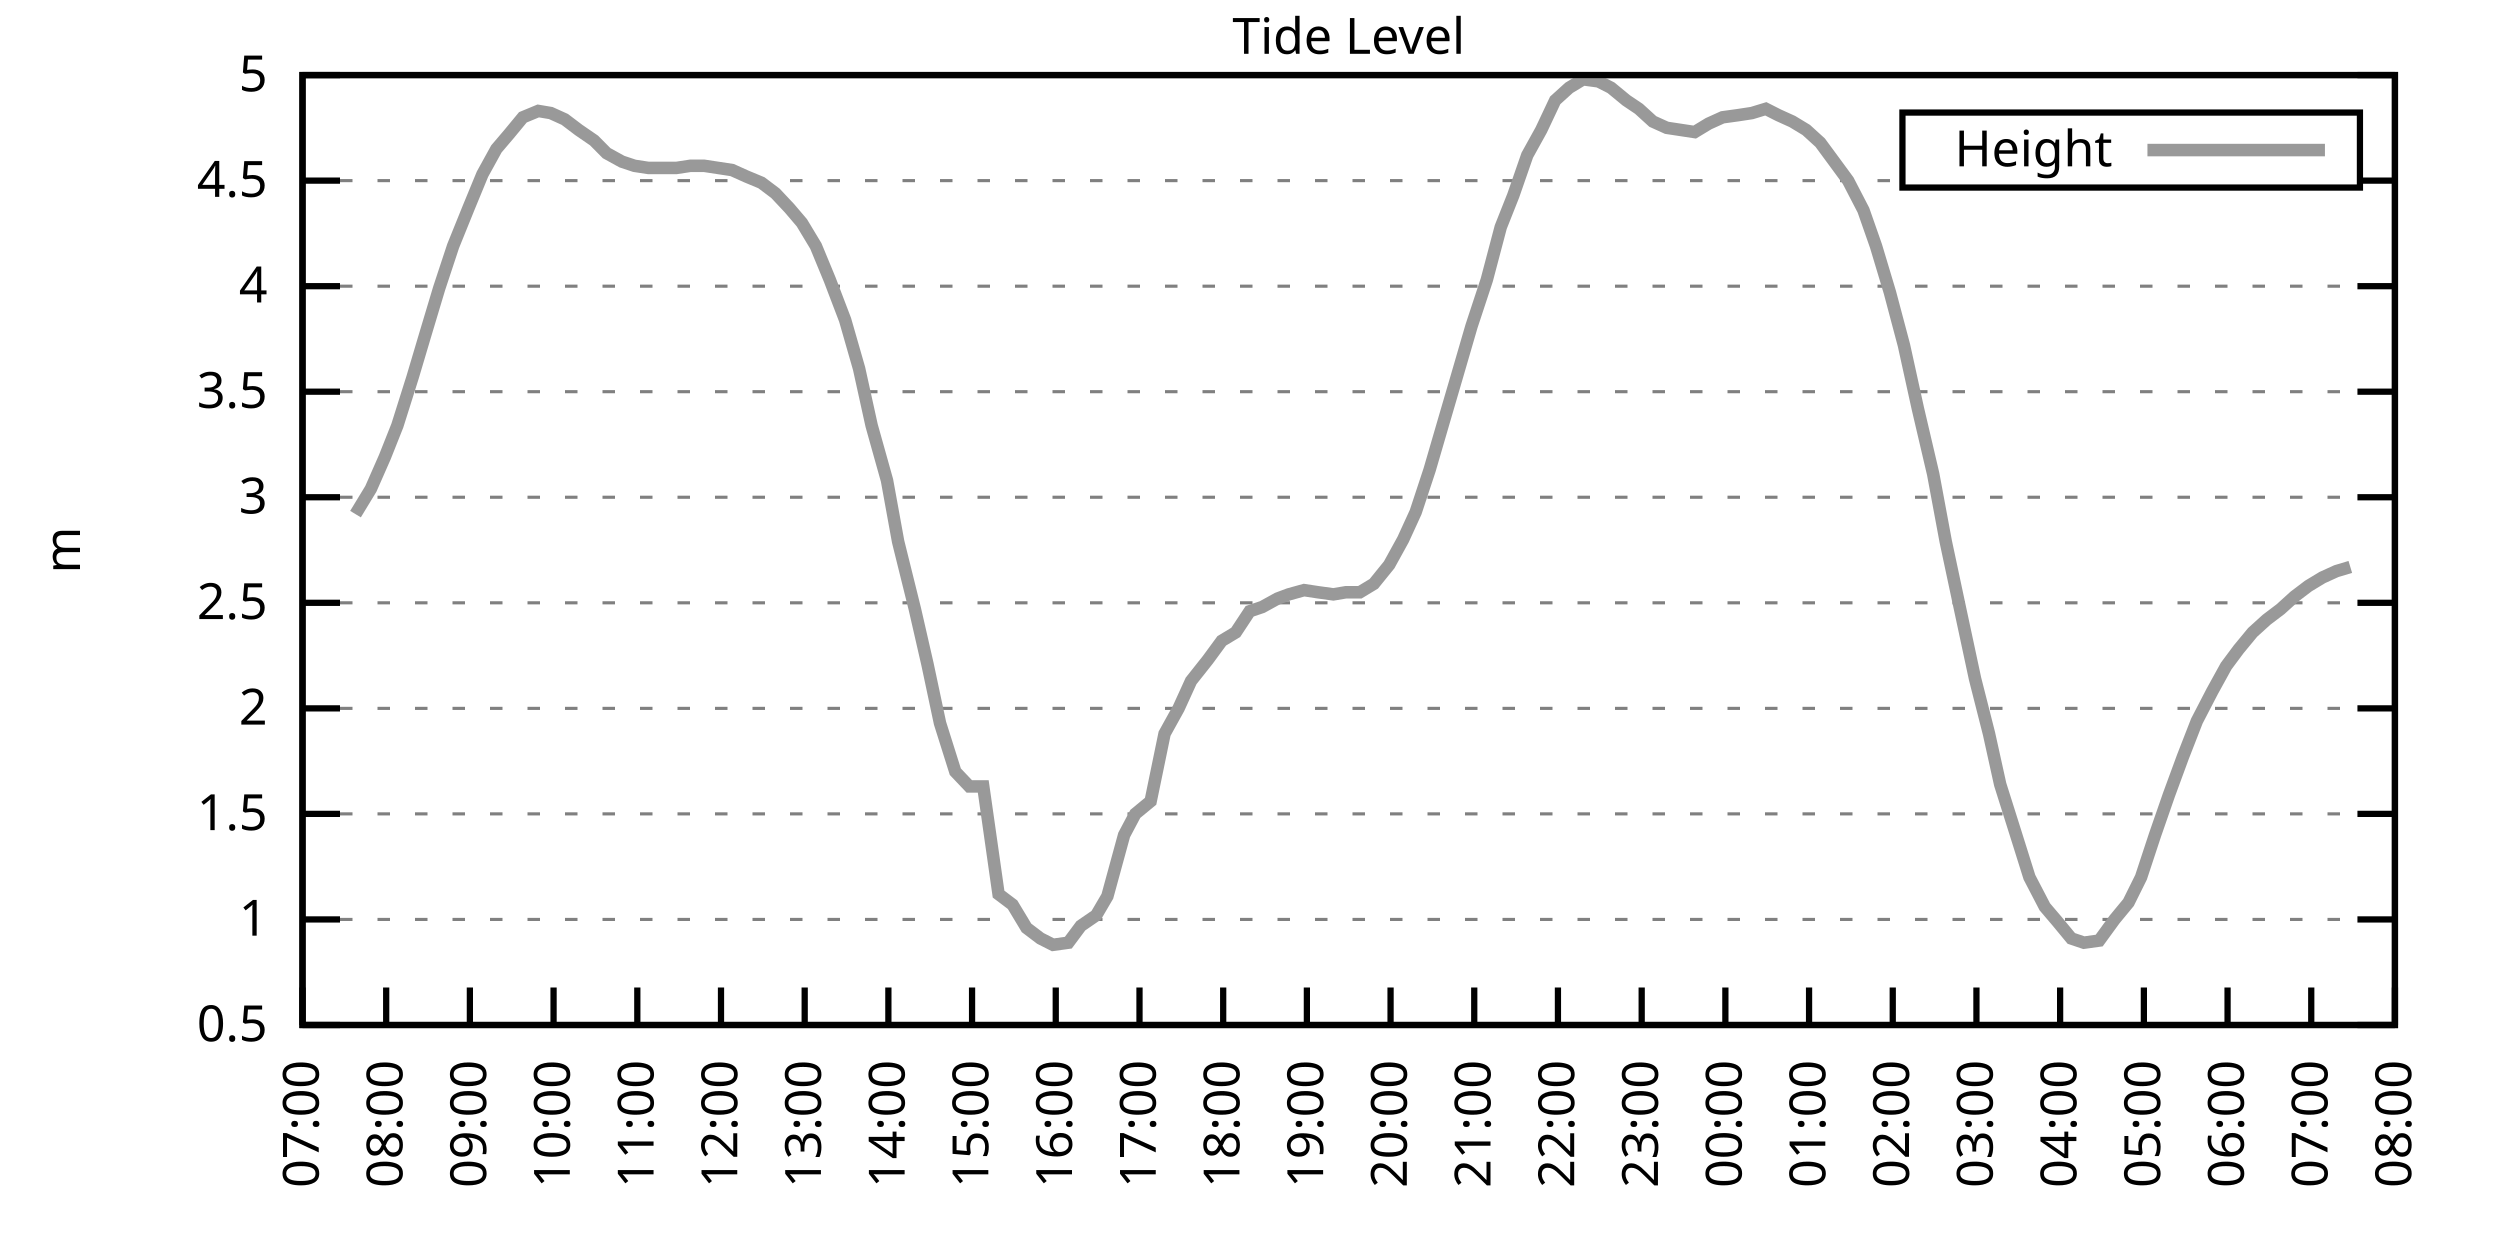
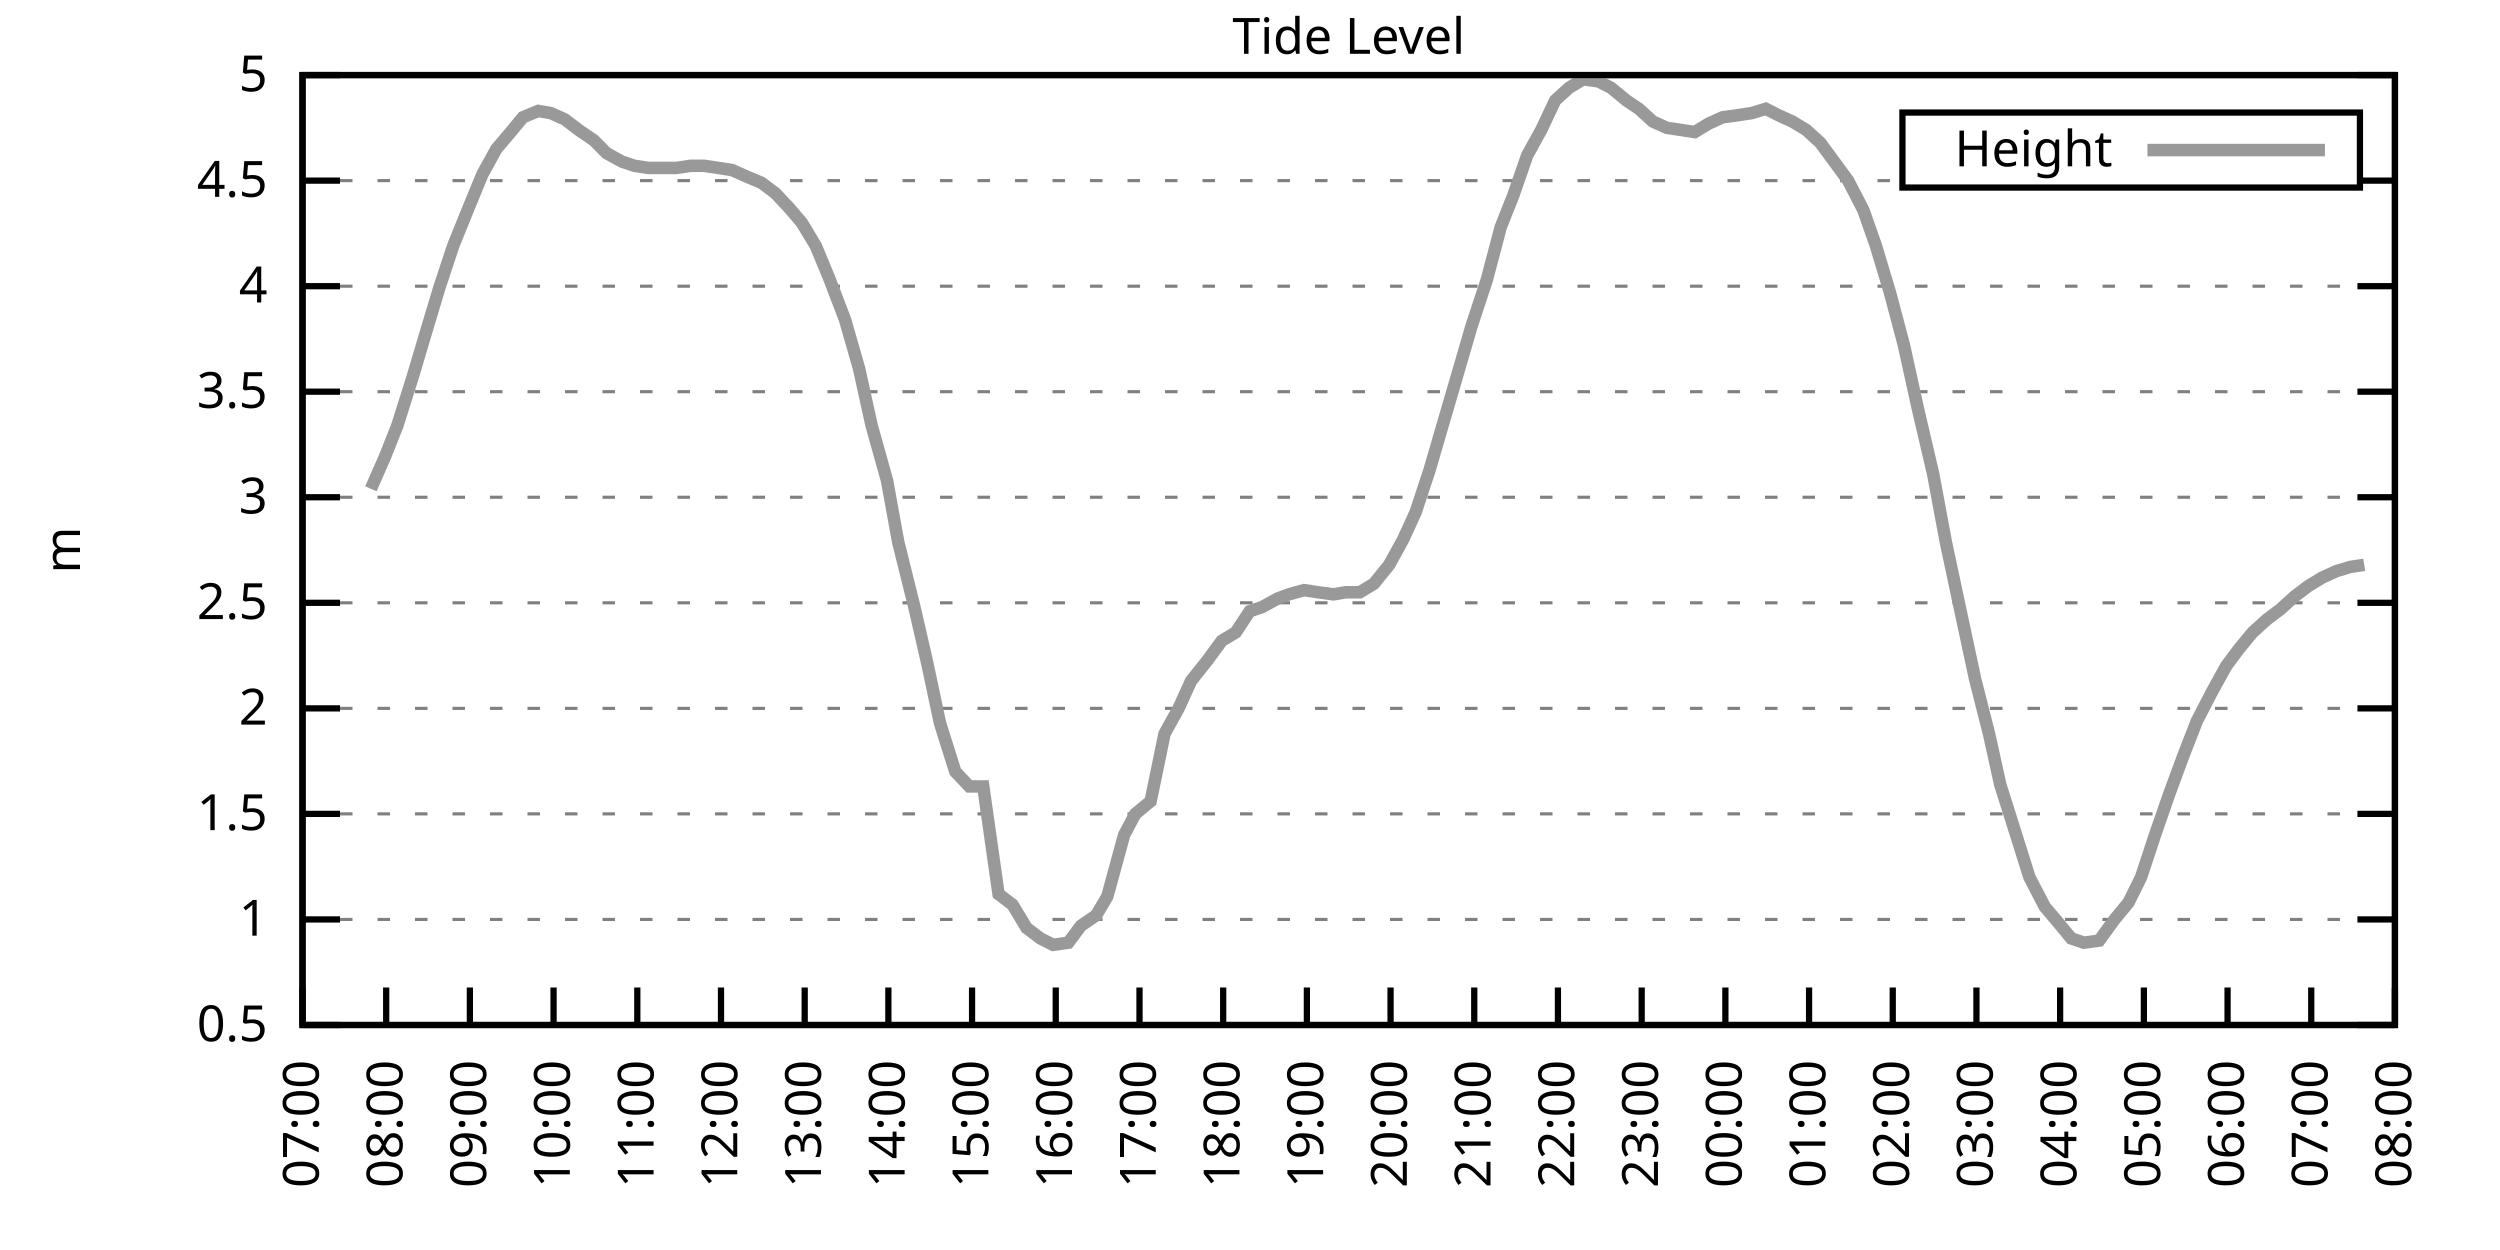
<svg xmlns="http://www.w3.org/2000/svg" xmlns:xlink="http://www.w3.org/1999/xlink" width="400" height="200" viewBox="0 0 400 200">
  <g id="gnuplot_canvas">
    <rect x="0" y="0" width="400" height="200" fill="none" />
    <defs>
      <circle id="gpDot" r="0.5" stroke-width="0.5" stroke="currentColor" />
      <path id="gpPt0" stroke-width="0.333" stroke="currentColor" d="M-1,0 h2 M0,-1 v2" />
      <path id="gpPt1" stroke-width="0.333" stroke="currentColor" d="M-1,-1 L1,1 M1,-1 L-1,1" />
      <path id="gpPt2" stroke-width="0.333" stroke="currentColor" d="M-1,0 L1,0 M0,-1 L0,1 M-1,-1 L1,1 M-1,1 L1,-1" />
      <rect id="gpPt3" stroke-width="0.333" stroke="currentColor" x="-1" y="-1" width="2" height="2" />
      <rect id="gpPt4" stroke-width="0.333" stroke="currentColor" fill="currentColor" x="-1" y="-1" width="2" height="2" />
      <circle id="gpPt5" stroke-width="0.333" stroke="currentColor" cx="0" cy="0" r="1" />
      <use xlink:href="#gpPt5" id="gpPt6" fill="currentColor" stroke="none" />
      <path id="gpPt7" stroke-width="0.333" stroke="currentColor" d="M0,-1.33 L-1.33,0.67 L1.33,0.67 z" />
      <use xlink:href="#gpPt7" id="gpPt8" fill="currentColor" stroke="none" />
      <use xlink:href="#gpPt7" id="gpPt9" stroke="currentColor" transform="rotate(180)" />
      <use xlink:href="#gpPt9" id="gpPt10" fill="currentColor" stroke="none" />
      <use xlink:href="#gpPt3" id="gpPt11" stroke="currentColor" transform="rotate(45)" />
      <use xlink:href="#gpPt11" id="gpPt12" fill="currentColor" stroke="none" />
      <path id="gpPt13" stroke-width="0.333" stroke="currentColor" d="M0,1.330 L1.265,0.411 L0.782,-1.067 L-0.782,-1.076 L-1.265,0.411 z" />
      <use xlink:href="#gpPt13" id="gpPt14" fill="currentColor" stroke="none" />
      <filter id="textbox" filterUnits="objectBoundingBox" x="0" y="0" height="1" width="1">
        <feFlood flood-color="white" flood-opacity="1" result="bgnd" />
        <feComposite in="SourceGraphic" in2="bgnd" operator="atop" />
      </filter>
      <filter id="greybox" filterUnits="objectBoundingBox" x="0" y="0" height="1" width="1">
        <feFlood flood-color="lightgrey" flood-opacity="1" result="grey" />
        <feComposite in="SourceGraphic" in2="grey" operator="atop" />
      </filter>
    </defs>
    <g fill="none" color="white" stroke="currentColor" stroke-width="1.00" stroke-linecap="butt" stroke-linejoin="miter">
</g>
    <g fill="none" color="black" stroke="currentColor" stroke-width="1.00" stroke-linecap="butt" stroke-linejoin="miter">
      <g stroke="none" shape-rendering="crispEdges">
        <polygon fill="rgb(255, 255, 255)" points="48.40,164.00 383.18,164.00 383.18,12.02 48.40,12.02 " />
      </g>
    </g>
    <g fill="none" color="black" stroke="currentColor" stroke-width="1.00" stroke-linecap="butt" stroke-linejoin="miter">
</g>
    <g fill="none" color="black" stroke="black" stroke-width="0.50" stroke-linecap="butt" stroke-linejoin="miter">
</g>
    <g fill="none" color="gray" stroke="currentColor" stroke-width="0.50" stroke-linecap="butt" stroke-linejoin="miter">
      <path stroke="gray" stroke-dasharray="2,4" class="gridline" d="M48.40,164.00 L383.19,164.00  " />
    </g>
    <g fill="none" color="gray" stroke="gray" stroke-width="1.00" stroke-linecap="butt" stroke-linejoin="miter">
</g>
    <g fill="none" color="black" stroke="currentColor" stroke-width="1.00" stroke-linecap="butt" stroke-linejoin="miter">
      <path stroke="black" d="M48.40,164.00 L54.40,164.00 M383.19,164.00 L377.19,164.00  " />
      <g transform="translate(42.80,166.60)" stroke="none" fill="black" font-family="Sans" font-size="8.00" text-anchor="end">
        <text>
          <tspan font-family="Sans"> 0.5</tspan>
        </text>
      </g>
    </g>
    <g fill="none" color="black" stroke="currentColor" stroke-width="1.00" stroke-linecap="butt" stroke-linejoin="miter">
</g>
    <g fill="none" color="black" stroke="black" stroke-width="0.50" stroke-linecap="butt" stroke-linejoin="miter">
</g>
    <g fill="none" color="gray" stroke="currentColor" stroke-width="0.50" stroke-linecap="butt" stroke-linejoin="miter">
      <path stroke="gray" stroke-dasharray="2,4" class="gridline" d="M48.40,147.11 L383.19,147.11  " />
    </g>
    <g fill="none" color="gray" stroke="gray" stroke-width="1.00" stroke-linecap="butt" stroke-linejoin="miter">
</g>
    <g fill="none" color="black" stroke="currentColor" stroke-width="1.00" stroke-linecap="butt" stroke-linejoin="miter">
      <path stroke="black" d="M48.40,147.11 L54.40,147.11 M383.19,147.11 L377.19,147.11  " />
      <g transform="translate(42.80,149.71)" stroke="none" fill="black" font-family="Sans" font-size="8.00" text-anchor="end">
        <text>
          <tspan font-family="Sans"> 1</tspan>
        </text>
      </g>
    </g>
    <g fill="none" color="black" stroke="currentColor" stroke-width="1.00" stroke-linecap="butt" stroke-linejoin="miter">
</g>
    <g fill="none" color="black" stroke="black" stroke-width="0.50" stroke-linecap="butt" stroke-linejoin="miter">
</g>
    <g fill="none" color="gray" stroke="currentColor" stroke-width="0.50" stroke-linecap="butt" stroke-linejoin="miter">
      <path stroke="gray" stroke-dasharray="2,4" class="gridline" d="M48.40,130.22 L383.19,130.22  " />
    </g>
    <g fill="none" color="gray" stroke="gray" stroke-width="1.00" stroke-linecap="butt" stroke-linejoin="miter">
</g>
    <g fill="none" color="black" stroke="currentColor" stroke-width="1.00" stroke-linecap="butt" stroke-linejoin="miter">
      <path stroke="black" d="M48.40,130.22 L54.40,130.22 M383.19,130.22 L377.19,130.22  " />
      <g transform="translate(42.80,132.82)" stroke="none" fill="black" font-family="Sans" font-size="8.00" text-anchor="end">
        <text>
          <tspan font-family="Sans"> 1.5</tspan>
        </text>
      </g>
    </g>
    <g fill="none" color="black" stroke="currentColor" stroke-width="1.00" stroke-linecap="butt" stroke-linejoin="miter">
</g>
    <g fill="none" color="black" stroke="black" stroke-width="0.50" stroke-linecap="butt" stroke-linejoin="miter">
</g>
    <g fill="none" color="gray" stroke="currentColor" stroke-width="0.50" stroke-linecap="butt" stroke-linejoin="miter">
      <path stroke="gray" stroke-dasharray="2,4" class="gridline" d="M48.40,113.34 L383.19,113.34  " />
    </g>
    <g fill="none" color="gray" stroke="gray" stroke-width="1.00" stroke-linecap="butt" stroke-linejoin="miter">
</g>
    <g fill="none" color="black" stroke="currentColor" stroke-width="1.00" stroke-linecap="butt" stroke-linejoin="miter">
      <path stroke="black" d="M48.40,113.34 L54.40,113.34 M383.19,113.34 L377.19,113.34  " />
      <g transform="translate(42.80,115.94)" stroke="none" fill="black" font-family="Sans" font-size="8.00" text-anchor="end">
        <text>
          <tspan font-family="Sans"> 2</tspan>
        </text>
      </g>
    </g>
    <g fill="none" color="black" stroke="currentColor" stroke-width="1.00" stroke-linecap="butt" stroke-linejoin="miter">
</g>
    <g fill="none" color="black" stroke="black" stroke-width="0.50" stroke-linecap="butt" stroke-linejoin="miter">
</g>
    <g fill="none" color="gray" stroke="currentColor" stroke-width="0.50" stroke-linecap="butt" stroke-linejoin="miter">
      <path stroke="gray" stroke-dasharray="2,4" class="gridline" d="M48.40,96.45 L383.19,96.45  " />
    </g>
    <g fill="none" color="gray" stroke="gray" stroke-width="1.00" stroke-linecap="butt" stroke-linejoin="miter">
</g>
    <g fill="none" color="black" stroke="currentColor" stroke-width="1.00" stroke-linecap="butt" stroke-linejoin="miter">
      <path stroke="black" d="M48.40,96.45 L54.40,96.45 M383.19,96.45 L377.19,96.45  " />
      <g transform="translate(42.80,99.05)" stroke="none" fill="black" font-family="Sans" font-size="8.00" text-anchor="end">
        <text>
          <tspan font-family="Sans"> 2.5</tspan>
        </text>
      </g>
    </g>
    <g fill="none" color="black" stroke="currentColor" stroke-width="1.00" stroke-linecap="butt" stroke-linejoin="miter">
</g>
    <g fill="none" color="black" stroke="black" stroke-width="0.50" stroke-linecap="butt" stroke-linejoin="miter">
</g>
    <g fill="none" color="gray" stroke="currentColor" stroke-width="0.50" stroke-linecap="butt" stroke-linejoin="miter">
      <path stroke="gray" stroke-dasharray="2,4" class="gridline" d="M48.40,79.56 L383.19,79.56  " />
    </g>
    <g fill="none" color="gray" stroke="gray" stroke-width="1.00" stroke-linecap="butt" stroke-linejoin="miter">
</g>
    <g fill="none" color="black" stroke="currentColor" stroke-width="1.00" stroke-linecap="butt" stroke-linejoin="miter">
      <path stroke="black" d="M48.40,79.56 L54.40,79.56 M383.19,79.56 L377.19,79.56  " />
      <g transform="translate(42.80,82.16)" stroke="none" fill="black" font-family="Sans" font-size="8.00" text-anchor="end">
        <text>
          <tspan font-family="Sans"> 3</tspan>
        </text>
      </g>
    </g>
    <g fill="none" color="black" stroke="currentColor" stroke-width="1.00" stroke-linecap="butt" stroke-linejoin="miter">
</g>
    <g fill="none" color="black" stroke="black" stroke-width="0.50" stroke-linecap="butt" stroke-linejoin="miter">
</g>
    <g fill="none" color="gray" stroke="currentColor" stroke-width="0.50" stroke-linecap="butt" stroke-linejoin="miter">
      <path stroke="gray" stroke-dasharray="2,4" class="gridline" d="M48.40,62.67 L383.19,62.67  " />
    </g>
    <g fill="none" color="gray" stroke="gray" stroke-width="1.00" stroke-linecap="butt" stroke-linejoin="miter">
</g>
    <g fill="none" color="black" stroke="currentColor" stroke-width="1.00" stroke-linecap="butt" stroke-linejoin="miter">
      <path stroke="black" d="M48.40,62.67 L54.40,62.67 M383.19,62.67 L377.19,62.67  " />
      <g transform="translate(42.80,65.27)" stroke="none" fill="black" font-family="Sans" font-size="8.00" text-anchor="end">
        <text>
          <tspan font-family="Sans"> 3.5</tspan>
        </text>
      </g>
    </g>
    <g fill="none" color="black" stroke="currentColor" stroke-width="1.00" stroke-linecap="butt" stroke-linejoin="miter">
</g>
    <g fill="none" color="black" stroke="black" stroke-width="0.50" stroke-linecap="butt" stroke-linejoin="miter">
</g>
    <g fill="none" color="gray" stroke="currentColor" stroke-width="0.50" stroke-linecap="butt" stroke-linejoin="miter">
      <path stroke="gray" stroke-dasharray="2,4" class="gridline" d="M48.40,45.79 L383.19,45.79  " />
    </g>
    <g fill="none" color="gray" stroke="gray" stroke-width="1.00" stroke-linecap="butt" stroke-linejoin="miter">
</g>
    <g fill="none" color="black" stroke="currentColor" stroke-width="1.00" stroke-linecap="butt" stroke-linejoin="miter">
      <path stroke="black" d="M48.40,45.79 L54.40,45.79 M383.19,45.79 L377.19,45.79  " />
      <g transform="translate(42.80,48.39)" stroke="none" fill="black" font-family="Sans" font-size="8.00" text-anchor="end">
        <text>
          <tspan font-family="Sans"> 4</tspan>
        </text>
      </g>
    </g>
    <g fill="none" color="black" stroke="currentColor" stroke-width="1.00" stroke-linecap="butt" stroke-linejoin="miter">
</g>
    <g fill="none" color="black" stroke="black" stroke-width="0.50" stroke-linecap="butt" stroke-linejoin="miter">
</g>
    <g fill="none" color="gray" stroke="currentColor" stroke-width="0.50" stroke-linecap="butt" stroke-linejoin="miter">
      <path stroke="gray" stroke-dasharray="2,4" class="gridline" d="M48.40,28.90 L304.39,28.90 M377.59,28.90 L383.19,28.90  " />
    </g>
    <g fill="none" color="gray" stroke="gray" stroke-width="1.00" stroke-linecap="butt" stroke-linejoin="miter">
</g>
    <g fill="none" color="black" stroke="currentColor" stroke-width="1.00" stroke-linecap="butt" stroke-linejoin="miter">
      <path stroke="black" d="M48.40,28.90 L54.40,28.90 M383.19,28.90 L377.19,28.90  " />
      <g transform="translate(42.80,31.50)" stroke="none" fill="black" font-family="Sans" font-size="8.00" text-anchor="end">
        <text>
          <tspan font-family="Sans"> 4.5</tspan>
        </text>
      </g>
    </g>
    <g fill="none" color="black" stroke="currentColor" stroke-width="1.00" stroke-linecap="butt" stroke-linejoin="miter">
</g>
    <g fill="none" color="black" stroke="black" stroke-width="0.50" stroke-linecap="butt" stroke-linejoin="miter">
</g>
    <g fill="none" color="gray" stroke="currentColor" stroke-width="0.50" stroke-linecap="butt" stroke-linejoin="miter">
      <path stroke="gray" stroke-dasharray="2,4" class="gridline" d="M48.40,12.01 L383.19,12.01  " />
    </g>
    <g fill="none" color="gray" stroke="gray" stroke-width="1.00" stroke-linecap="butt" stroke-linejoin="miter">
</g>
    <g fill="none" color="black" stroke="currentColor" stroke-width="1.00" stroke-linecap="butt" stroke-linejoin="miter">
      <path stroke="black" d="M48.40,12.01 L54.40,12.01 M383.19,12.01 L377.19,12.01  " />
      <g transform="translate(42.80,14.61)" stroke="none" fill="black" font-family="Sans" font-size="8.00" text-anchor="end">
        <text>
          <tspan font-family="Sans"> 5</tspan>
        </text>
      </g>
    </g>
    <g fill="none" color="black" stroke="currentColor" stroke-width="1.00" stroke-linecap="butt" stroke-linejoin="miter">
      <path stroke="black" d="M48.40,164.00 L48.40,158.00  " />
      <g transform="translate(51.00,169.60) rotate(270.00)" stroke="none" fill="black" font-family="Sans" font-size="8.00" text-anchor="end">
        <text>
          <tspan font-family="Sans">07:00</tspan>
        </text>
      </g>
    </g>
    <g fill="none" color="black" stroke="currentColor" stroke-width="1.00" stroke-linecap="butt" stroke-linejoin="miter">
      <path stroke="black" d="M61.79,164.00 L61.79,158.00  " />
      <g transform="translate(64.39,169.60) rotate(270.00)" stroke="none" fill="black" font-family="Sans" font-size="8.00" text-anchor="end">
        <text>
          <tspan font-family="Sans">08:00</tspan>
        </text>
      </g>
    </g>
    <g fill="none" color="black" stroke="currentColor" stroke-width="1.00" stroke-linecap="butt" stroke-linejoin="miter">
      <path stroke="black" d="M75.18,164.00 L75.18,158.00  " />
      <g transform="translate(77.78,169.60) rotate(270.00)" stroke="none" fill="black" font-family="Sans" font-size="8.00" text-anchor="end">
        <text>
          <tspan font-family="Sans">09:00</tspan>
        </text>
      </g>
    </g>
    <g fill="none" color="black" stroke="currentColor" stroke-width="1.00" stroke-linecap="butt" stroke-linejoin="miter">
      <path stroke="black" d="M88.57,164.00 L88.57,158.00  " />
      <g transform="translate(91.17,169.60) rotate(270.00)" stroke="none" fill="black" font-family="Sans" font-size="8.00" text-anchor="end">
        <text>
          <tspan font-family="Sans">10:00</tspan>
        </text>
      </g>
    </g>
    <g fill="none" color="black" stroke="currentColor" stroke-width="1.00" stroke-linecap="butt" stroke-linejoin="miter">
      <path stroke="black" d="M101.97,164.00 L101.97,158.00  " />
      <g transform="translate(104.57,169.60) rotate(270.00)" stroke="none" fill="black" font-family="Sans" font-size="8.00" text-anchor="end">
        <text>
          <tspan font-family="Sans">11:00</tspan>
        </text>
      </g>
    </g>
    <g fill="none" color="black" stroke="currentColor" stroke-width="1.00" stroke-linecap="butt" stroke-linejoin="miter">
      <path stroke="black" d="M115.36,164.00 L115.36,158.00  " />
      <g transform="translate(117.96,169.60) rotate(270.00)" stroke="none" fill="black" font-family="Sans" font-size="8.00" text-anchor="end">
        <text>
          <tspan font-family="Sans">12:00</tspan>
        </text>
      </g>
    </g>
    <g fill="none" color="black" stroke="currentColor" stroke-width="1.00" stroke-linecap="butt" stroke-linejoin="miter">
      <path stroke="black" d="M128.75,164.00 L128.75,158.00  " />
      <g transform="translate(131.35,169.60) rotate(270.00)" stroke="none" fill="black" font-family="Sans" font-size="8.00" text-anchor="end">
        <text>
          <tspan font-family="Sans">13:00</tspan>
        </text>
      </g>
    </g>
    <g fill="none" color="black" stroke="currentColor" stroke-width="1.00" stroke-linecap="butt" stroke-linejoin="miter">
      <path stroke="black" d="M142.14,164.00 L142.14,158.00  " />
      <g transform="translate(144.74,169.60) rotate(270.00)" stroke="none" fill="black" font-family="Sans" font-size="8.00" text-anchor="end">
        <text>
          <tspan font-family="Sans">14:00</tspan>
        </text>
      </g>
    </g>
    <g fill="none" color="black" stroke="currentColor" stroke-width="1.00" stroke-linecap="butt" stroke-linejoin="miter">
      <path stroke="black" d="M155.53,164.00 L155.53,158.00  " />
      <g transform="translate(158.13,169.60) rotate(270.00)" stroke="none" fill="black" font-family="Sans" font-size="8.00" text-anchor="end">
        <text>
          <tspan font-family="Sans">15:00</tspan>
        </text>
      </g>
    </g>
    <g fill="none" color="black" stroke="currentColor" stroke-width="1.00" stroke-linecap="butt" stroke-linejoin="miter">
      <path stroke="black" d="M168.92,164.00 L168.92,158.00  " />
      <g transform="translate(171.52,169.60) rotate(270.00)" stroke="none" fill="black" font-family="Sans" font-size="8.00" text-anchor="end">
        <text>
          <tspan font-family="Sans">16:00</tspan>
        </text>
      </g>
    </g>
    <g fill="none" color="black" stroke="currentColor" stroke-width="1.00" stroke-linecap="butt" stroke-linejoin="miter">
      <path stroke="black" d="M182.32,164.00 L182.32,158.00  " />
      <g transform="translate(184.92,169.60) rotate(270.00)" stroke="none" fill="black" font-family="Sans" font-size="8.00" text-anchor="end">
        <text>
          <tspan font-family="Sans">17:00</tspan>
        </text>
      </g>
    </g>
    <g fill="none" color="black" stroke="currentColor" stroke-width="1.00" stroke-linecap="butt" stroke-linejoin="miter">
      <path stroke="black" d="M195.71,164.00 L195.71,158.00  " />
      <g transform="translate(198.31,169.60) rotate(270.00)" stroke="none" fill="black" font-family="Sans" font-size="8.00" text-anchor="end">
        <text>
          <tspan font-family="Sans">18:00</tspan>
        </text>
      </g>
    </g>
    <g fill="none" color="black" stroke="currentColor" stroke-width="1.00" stroke-linecap="butt" stroke-linejoin="miter">
      <path stroke="black" d="M209.10,164.00 L209.10,158.00  " />
      <g transform="translate(211.70,169.60) rotate(270.00)" stroke="none" fill="black" font-family="Sans" font-size="8.00" text-anchor="end">
        <text>
          <tspan font-family="Sans">19:00</tspan>
        </text>
      </g>
    </g>
    <g fill="none" color="black" stroke="currentColor" stroke-width="1.00" stroke-linecap="butt" stroke-linejoin="miter">
      <path stroke="black" d="M222.49,164.00 L222.49,158.00  " />
      <g transform="translate(225.09,169.60) rotate(270.00)" stroke="none" fill="black" font-family="Sans" font-size="8.00" text-anchor="end">
        <text>
          <tspan font-family="Sans">20:00</tspan>
        </text>
      </g>
    </g>
    <g fill="none" color="black" stroke="currentColor" stroke-width="1.00" stroke-linecap="butt" stroke-linejoin="miter">
      <path stroke="black" d="M235.88,164.00 L235.88,158.00  " />
      <g transform="translate(238.48,169.60) rotate(270.00)" stroke="none" fill="black" font-family="Sans" font-size="8.00" text-anchor="end">
        <text>
          <tspan font-family="Sans">21:00</tspan>
        </text>
      </g>
    </g>
    <g fill="none" color="black" stroke="currentColor" stroke-width="1.00" stroke-linecap="butt" stroke-linejoin="miter">
      <path stroke="black" d="M249.27,164.00 L249.27,158.00  " />
      <g transform="translate(251.87,169.60) rotate(270.00)" stroke="none" fill="black" font-family="Sans" font-size="8.00" text-anchor="end">
        <text>
          <tspan font-family="Sans">22:00</tspan>
        </text>
      </g>
    </g>
    <g fill="none" color="black" stroke="currentColor" stroke-width="1.00" stroke-linecap="butt" stroke-linejoin="miter">
      <path stroke="black" d="M262.67,164.00 L262.67,158.00  " />
      <g transform="translate(265.27,169.60) rotate(270.00)" stroke="none" fill="black" font-family="Sans" font-size="8.00" text-anchor="end">
        <text>
          <tspan font-family="Sans">23:00</tspan>
        </text>
      </g>
    </g>
    <g fill="none" color="black" stroke="currentColor" stroke-width="1.00" stroke-linecap="butt" stroke-linejoin="miter">
      <path stroke="black" d="M276.06,164.00 L276.06,158.00  " />
      <g transform="translate(278.66,169.60) rotate(270.00)" stroke="none" fill="black" font-family="Sans" font-size="8.00" text-anchor="end">
        <text>
          <tspan font-family="Sans">00:00</tspan>
        </text>
      </g>
    </g>
    <g fill="none" color="black" stroke="currentColor" stroke-width="1.00" stroke-linecap="butt" stroke-linejoin="miter">
      <path stroke="black" d="M289.45,164.00 L289.45,158.00  " />
      <g transform="translate(292.05,169.60) rotate(270.00)" stroke="none" fill="black" font-family="Sans" font-size="8.00" text-anchor="end">
        <text>
          <tspan font-family="Sans">01:00</tspan>
        </text>
      </g>
    </g>
    <g fill="none" color="black" stroke="currentColor" stroke-width="1.00" stroke-linecap="butt" stroke-linejoin="miter">
      <path stroke="black" d="M302.84,164.00 L302.84,158.00  " />
      <g transform="translate(305.44,169.60) rotate(270.00)" stroke="none" fill="black" font-family="Sans" font-size="8.00" text-anchor="end">
        <text>
          <tspan font-family="Sans">02:00</tspan>
        </text>
      </g>
    </g>
    <g fill="none" color="black" stroke="currentColor" stroke-width="1.00" stroke-linecap="butt" stroke-linejoin="miter">
      <path stroke="black" d="M316.23,164.00 L316.23,158.00  " />
      <g transform="translate(318.83,169.60) rotate(270.00)" stroke="none" fill="black" font-family="Sans" font-size="8.00" text-anchor="end">
        <text>
          <tspan font-family="Sans">03:00</tspan>
        </text>
      </g>
    </g>
    <g fill="none" color="black" stroke="currentColor" stroke-width="1.00" stroke-linecap="butt" stroke-linejoin="miter">
      <path stroke="black" d="M329.62,164.00 L329.62,158.00  " />
      <g transform="translate(332.22,169.60) rotate(270.00)" stroke="none" fill="black" font-family="Sans" font-size="8.00" text-anchor="end">
        <text>
          <tspan font-family="Sans">04:00</tspan>
        </text>
      </g>
    </g>
    <g fill="none" color="black" stroke="currentColor" stroke-width="1.00" stroke-linecap="butt" stroke-linejoin="miter">
      <path stroke="black" d="M343.02,164.00 L343.02,158.00  " />
      <g transform="translate(345.62,169.60) rotate(270.00)" stroke="none" fill="black" font-family="Sans" font-size="8.00" text-anchor="end">
        <text>
          <tspan font-family="Sans">05:00</tspan>
        </text>
      </g>
    </g>
    <g fill="none" color="black" stroke="currentColor" stroke-width="1.00" stroke-linecap="butt" stroke-linejoin="miter">
      <path stroke="black" d="M356.41,164.00 L356.41,158.00  " />
      <g transform="translate(359.01,169.60) rotate(270.00)" stroke="none" fill="black" font-family="Sans" font-size="8.00" text-anchor="end">
        <text>
          <tspan font-family="Sans">06:00</tspan>
        </text>
      </g>
    </g>
    <g fill="none" color="black" stroke="currentColor" stroke-width="1.00" stroke-linecap="butt" stroke-linejoin="miter">
      <path stroke="black" d="M369.80,164.00 L369.80,158.00  " />
      <g transform="translate(372.40,169.60) rotate(270.00)" stroke="none" fill="black" font-family="Sans" font-size="8.00" text-anchor="end">
        <text>
          <tspan font-family="Sans">07:00</tspan>
        </text>
      </g>
    </g>
    <g fill="none" color="black" stroke="currentColor" stroke-width="1.00" stroke-linecap="butt" stroke-linejoin="miter">
      <path stroke="black" d="M383.19,164.00 L383.19,158.00  " />
      <g transform="translate(385.79,169.60) rotate(270.00)" stroke="none" fill="black" font-family="Sans" font-size="8.00" text-anchor="end">
        <text>
          <tspan font-family="Sans">08:00</tspan>
        </text>
      </g>
    </g>
    <g fill="none" color="black" stroke="currentColor" stroke-width="1.00" stroke-linecap="butt" stroke-linejoin="miter">
</g>
    <g fill="none" color="black" stroke="currentColor" stroke-width="1.00" stroke-linecap="butt" stroke-linejoin="miter">
      <path stroke="black" d="M48.40,12.01 L48.40,164.00 L383.19,164.00 L383.19,12.01 L48.40,12.01 Z  " />
    </g>
    <g fill="none" color="black" stroke="currentColor" stroke-width="1.00" stroke-linecap="butt" stroke-linejoin="miter">
</g>
    <g fill="none" color="black" stroke="currentColor" stroke-width="1.00" stroke-linecap="butt" stroke-linejoin="miter">
      <path stroke="black" d="M304.39,30.01 L304.39,18.01 L377.59,18.01 L377.59,30.01 L304.39,30.01 Z  " />
    </g>
    <g id="Tide_level_plot_1">
      <g fill="none" color="white" stroke="black" stroke-width="2.00" stroke-linecap="butt" stroke-linejoin="miter">
</g>
      <g fill="none" color="black" stroke="currentColor" stroke-width="2.00" stroke-linecap="butt" stroke-linejoin="miter">
        <g transform="translate(337.99,26.61)" stroke="none" fill="black" font-family="Sans" font-size="8.00" text-anchor="end">
          <text>
            <tspan font-family="Sans">Height</tspan>
          </text>
        </g>
      </g>
      <g fill="none" color="black" stroke="currentColor" stroke-width="2.00" stroke-linecap="butt" stroke-linejoin="miter">
-         <path stroke="rgb(153, 153, 153)" d="M343.59,24.01 L371.99,24.01 M56.88,82.26 L59.34,78.21 L61.57,73.14 L63.58,68.08 L66.03,60.31 L68.04,53.55   L70.27,46.12 L72.50,39.37 L74.96,33.29 L77.19,27.88 L79.42,23.83 L81.43,21.47 L83.66,18.77 L86.12,17.75   L88.13,18.09 L90.36,19.10 L92.59,20.79 L95.05,22.48 L97.06,24.51 L99.51,25.86 L101.52,26.53 L103.75,26.87   L105.98,26.87 L108.22,26.87 L110.45,26.53 L112.68,26.53 L114.91,26.87 L117.14,27.21 L119.38,28.22 L121.83,29.24   L124.06,30.92 L126.29,33.29 L128.30,35.65 L130.54,39.37 L132.77,44.77 L135.22,51.19 L137.45,58.96 L139.46,68.08   L141.92,76.86 L143.70,86.65 L146.38,97.46 L148.39,106.24 L150.40,115.70 L152.85,123.47 L155.09,125.83 L157.32,125.83   L159.77,143.06 L162.01,144.75 L164.24,148.46 L166.47,150.15 L168.48,151.17 L170.93,150.83 L172.94,148.13 L175.40,146.44   L177.18,143.40 L179.86,133.60 L181.65,130.22 L184.10,128.20 L186.33,117.39 L188.57,113.34 L190.57,108.95 L193.25,105.57   L195.48,102.53 L197.72,101.18 L199.95,97.80 L201.96,97.12 L204.41,95.77 L206.20,95.10 L208.65,94.42 L210.88,94.76   L213.34,95.10 L215.35,94.76 L217.58,94.76 L219.81,93.41 L222.27,90.37 L224.50,86.32 L226.51,81.93 L228.74,75.17   L231.20,66.73 L232.98,60.65 L235.44,52.20 L237.89,44.77 L240.12,36.33 L242.13,31.26 L244.36,24.84 L246.60,20.79   L248.83,16.06 L251.06,14.04 L253.29,12.69 L255.75,13.02 L257.76,14.04 L260.21,16.06 L262.22,17.41 L264.45,19.44   L266.68,20.45 L268.92,20.79 L271.15,21.13 L273.38,19.78 L275.61,18.77 L278.07,18.43 L280.30,18.09 L282.53,17.41   L284.54,18.43 L286.77,19.44 L289.00,20.79 L291.23,22.82 L293.47,25.86 L295.70,28.90 L298.15,33.63 L300.16,39.37   L302.39,46.80 L304.63,55.24 L306.86,65.38 L309.31,75.85 L311.32,86.65 L313.55,97.12 L316.01,108.61 L318.24,117.39   L320.03,125.50 L322.48,133.26 L324.71,140.36 L327.17,145.09 L329.18,147.45 L331.41,150.15 L333.42,150.83 L335.87,150.49   L338.33,147.11 L340.56,144.41 L342.57,140.36 L344.80,133.60 L347.03,127.18 L349.26,121.11 L351.50,115.36 L353.95,110.63   L356.18,106.58 L358.19,103.88 L360.42,101.18 L362.66,99.15 L364.89,97.46 L367.12,95.44 L369.35,93.75 L371.58,92.40   L373.82,91.38 L376.05,90.71  " />
+         <path stroke="rgb(153, 153, 153)" d="M343.59,24.01 L371.99,24.01 M59.34,78.21 L61.57,73.14 L63.58,68.08 L66.03,60.31 L68.04,53.55 L70.27,46.12   L72.50,39.37 L74.96,33.29 L77.19,27.88 L79.42,23.83 L81.43,21.47 L83.66,18.77 L86.12,17.75 L88.13,18.09   L90.36,19.10 L92.59,20.79 L95.05,22.48 L97.06,24.51 L99.51,25.86 L101.52,26.53 L103.75,26.87 L105.98,26.87   L108.22,26.87 L110.45,26.53 L112.68,26.53 L114.91,26.87 L117.14,27.21 L119.38,28.22 L121.83,29.24 L124.06,30.92   L126.29,33.29 L128.30,35.65 L130.54,39.37 L132.77,44.77 L135.22,51.19 L137.45,58.96 L139.46,68.08 L141.92,76.86   L143.70,86.65 L146.38,97.46 L148.39,106.24 L150.40,115.70 L152.85,123.47 L155.09,125.83 L157.32,125.83 L159.77,143.06   L162.01,144.75 L164.24,148.46 L166.47,150.15 L168.48,151.17 L170.93,150.83 L172.94,148.13 L175.40,146.44 L177.18,143.40   L179.86,133.60 L181.65,130.22 L184.10,128.20 L186.33,117.39 L188.57,113.34 L190.57,108.95 L193.25,105.57 L195.48,102.53   L197.72,101.18 L199.95,97.80 L201.96,97.12 L204.41,95.77 L206.20,95.10 L208.65,94.42 L210.88,94.76 L213.34,95.10   L215.35,94.76 L217.58,94.76 L219.81,93.41 L222.27,90.37 L224.50,86.32 L226.51,81.93 L228.74,75.17 L231.20,66.73   L232.98,60.65 L235.44,52.20 L237.89,44.77 L240.12,36.33 L242.13,31.26 L244.36,24.84 L246.60,20.79 L248.83,16.06   L251.06,14.04 L253.29,12.69 L255.75,13.02 L257.76,14.04 L260.21,16.06 L262.22,17.41 L264.45,19.44 L266.68,20.45   L268.92,20.79 L271.15,21.13 L273.38,19.78 L275.61,18.77 L278.07,18.43 L280.30,18.09 L282.53,17.41 L284.54,18.43   L286.77,19.44 L289.00,20.79 L291.23,22.82 L293.47,25.86 L295.70,28.90 L298.15,33.63 L300.16,39.37 L302.39,46.80   L304.63,55.24 L306.86,65.38 L309.31,75.85 L311.32,86.65 L313.55,97.12 L316.01,108.61 L318.24,117.39 L320.03,125.50   L322.48,133.26 L324.71,140.36 L327.17,145.09 L329.18,147.45 L331.41,150.15 L333.42,150.83 L335.87,150.49 L338.33,147.11   L340.56,144.41 L342.57,140.36 L344.80,133.60 L347.03,127.18 L349.26,121.11 L351.50,115.36 L353.95,110.63 L356.18,106.58   L358.19,103.88 L360.42,101.18 L362.66,99.15 L364.89,97.46 L367.12,95.44 L369.35,93.75 L371.58,92.40 L373.82,91.38   L376.05,90.71 L378.28,90.37  " />
      </g>
    </g>
    <g fill="none" color="black" stroke="currentColor" stroke-width="2.00" stroke-linecap="butt" stroke-linejoin="miter">
</g>
    <g fill="none" color="black" stroke="black" stroke-width="1.00" stroke-linecap="butt" stroke-linejoin="miter">
</g>
    <g fill="none" color="black" stroke="currentColor" stroke-width="1.00" stroke-linecap="butt" stroke-linejoin="miter">
      <path stroke="black" d="M48.40,12.01 L48.40,164.00 L383.19,164.00 L383.19,12.01 L48.40,12.01 Z  " />
      <g transform="translate(12.80,88.01) rotate(270.00)" stroke="none" fill="black" font-family="Sans" font-size="8.00" text-anchor="middle">
        <text>
          <tspan font-family="Sans">m</tspan>
        </text>
      </g>
    </g>
    <g fill="none" color="black" stroke="currentColor" stroke-width="1.00" stroke-linecap="butt" stroke-linejoin="miter">
</g>
    <g fill="none" color="black" stroke="currentColor" stroke-width="1.00" stroke-linecap="butt" stroke-linejoin="miter">
      <g transform="translate(215.79,8.61)" stroke="none" fill="black" font-family="Sans" font-size="8.00" text-anchor="middle">
        <text>
          <tspan font-family="Sans">Tide Level</tspan>
        </text>
      </g>
    </g>
    <g fill="none" color="black" stroke="currentColor" stroke-width="1.00" stroke-linecap="butt" stroke-linejoin="miter">
</g>
  </g>
</svg>
